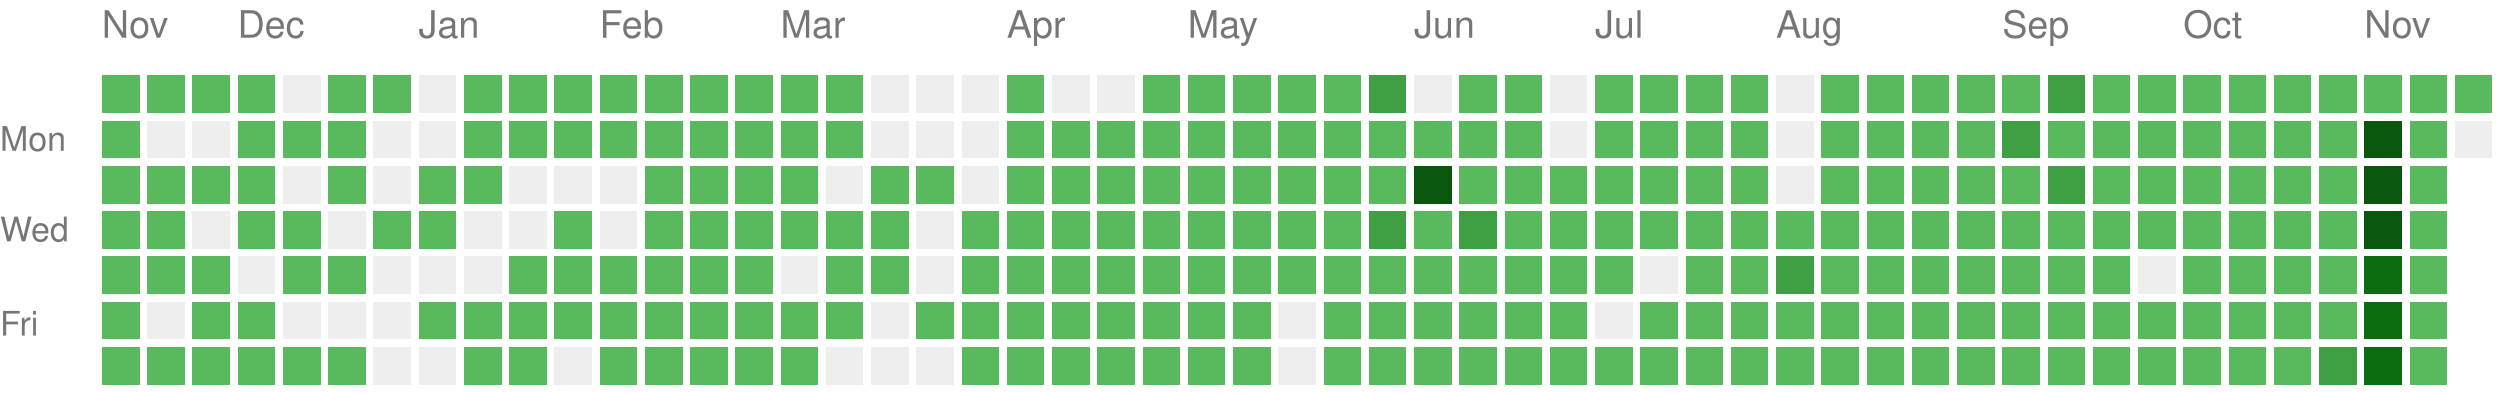
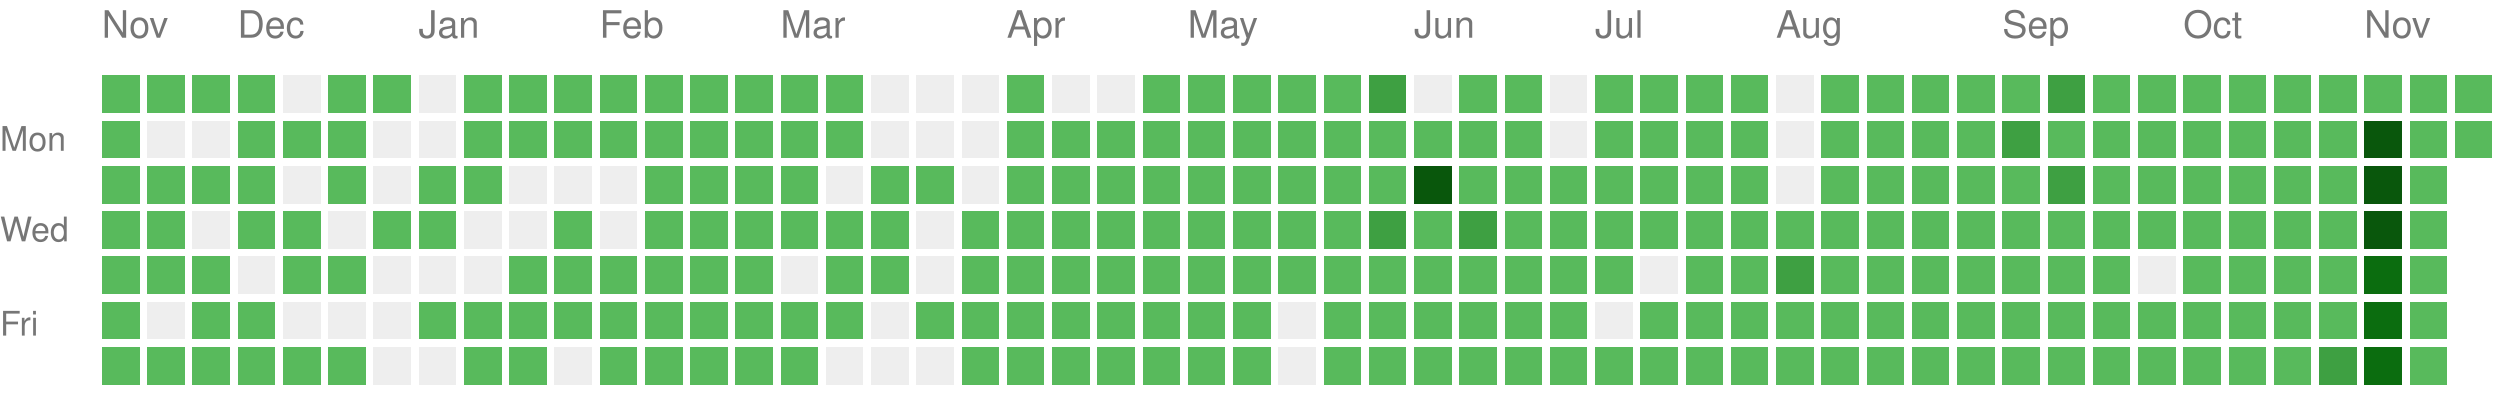
<svg xmlns="http://www.w3.org/2000/svg" version="1.1" width="663" height="104">
  <rect style="fill:#58ba5c;shape-rendering:crispedges;" data-score="1" data-date="2025-11-16" x="27" y="20" width="10" height="10" />
  <rect style="fill:#58ba5c;shape-rendering:crispedges;" data-score="1" data-date="2025-11-23" x="39" y="20" width="10" height="10" />
  <rect style="fill:#58ba5c;shape-rendering:crispedges;" data-score="1" data-date="2025-11-30" x="51" y="20" width="10" height="10" />
  <rect style="fill:#58ba5c;shape-rendering:crispedges;" data-score="1" data-date="2025-12-07" x="63" y="20" width="10" height="10" />
  <rect style="fill:#EEEEEE;shape-rendering:crispedges;" data-score="0" data-date="2025-12-14" x="75" y="20" width="10" height="10" />
  <rect style="fill:#58ba5c;shape-rendering:crispedges;" data-score="1" data-date="2025-12-21" x="87" y="20" width="10" height="10" />
  <rect style="fill:#58ba5c;shape-rendering:crispedges;" data-score="1" data-date="2025-12-28" x="99" y="20" width="10" height="10" />
  <rect style="fill:#EEEEEE;shape-rendering:crispedges;" data-score="0" data-date="2026-01-04" x="111" y="20" width="10" height="10" />
  <rect style="fill:#58ba5c;shape-rendering:crispedges;" data-score="1" data-date="2026-01-11" x="123" y="20" width="10" height="10" />
  <rect style="fill:#58ba5c;shape-rendering:crispedges;" data-score="1" data-date="2026-01-18" x="135" y="20" width="10" height="10" />
  <rect style="fill:#58ba5c;shape-rendering:crispedges;" data-score="1" data-date="2026-01-25" x="147" y="20" width="10" height="10" />
  <rect style="fill:#58ba5c;shape-rendering:crispedges;" data-score="1" data-date="2026-02-01" x="159" y="20" width="10" height="10" />
  <rect style="fill:#58ba5c;shape-rendering:crispedges;" data-score="1" data-date="2026-02-08" x="171" y="20" width="10" height="10" />
  <rect style="fill:#58ba5c;shape-rendering:crispedges;" data-score="1" data-date="2026-02-15" x="183" y="20" width="10" height="10" />
  <rect style="fill:#58ba5c;shape-rendering:crispedges;" data-score="1" data-date="2026-02-22" x="195" y="20" width="10" height="10" />
  <rect style="fill:#58ba5c;shape-rendering:crispedges;" data-score="1" data-date="2026-03-01" x="207" y="20" width="10" height="10" />
  <rect style="fill:#58ba5c;shape-rendering:crispedges;" data-score="1" data-date="2026-03-08" x="219" y="20" width="10" height="10" />
  <rect style="fill:#EEEEEE;shape-rendering:crispedges;" data-score="0" data-date="2026-03-15" x="231" y="20" width="10" height="10" />
  <rect style="fill:#EEEEEE;shape-rendering:crispedges;" data-score="0" data-date="2026-03-22" x="243" y="20" width="10" height="10" />
  <rect style="fill:#EEEEEE;shape-rendering:crispedges;" data-score="0" data-date="2026-03-29" x="255" y="20" width="10" height="10" />
  <rect style="fill:#58ba5c;shape-rendering:crispedges;" data-score="1" data-date="2026-04-05" x="267" y="20" width="10" height="10" />
  <rect style="fill:#EEEEEE;shape-rendering:crispedges;" data-score="0" data-date="2026-04-12" x="279" y="20" width="10" height="10" />
  <rect style="fill:#EEEEEE;shape-rendering:crispedges;" data-score="0" data-date="2026-04-19" x="291" y="20" width="10" height="10" />
  <rect style="fill:#58ba5c;shape-rendering:crispedges;" data-score="1" data-date="2026-04-26" x="303" y="20" width="10" height="10" />
  <rect style="fill:#58ba5c;shape-rendering:crispedges;" data-score="1" data-date="2026-05-03" x="315" y="20" width="10" height="10" />
  <rect style="fill:#58ba5c;shape-rendering:crispedges;" data-score="1" data-date="2026-05-10" x="327" y="20" width="10" height="10" />
  <rect style="fill:#58ba5c;shape-rendering:crispedges;" data-score="1" data-date="2026-05-17" x="339" y="20" width="10" height="10" />
  <rect style="fill:#58ba5c;shape-rendering:crispedges;" data-score="1" data-date="2026-05-24" x="351" y="20" width="10" height="10" />
  <rect style="fill:#3ea042;shape-rendering:crispedges;" data-score="2" data-date="2026-05-31" x="363" y="20" width="10" height="10" />
  <rect style="fill:#EEEEEE;shape-rendering:crispedges;" data-score="0" data-date="2026-06-07" x="375" y="20" width="10" height="10" />
  <rect style="fill:#58ba5c;shape-rendering:crispedges;" data-score="1" data-date="2026-06-14" x="387" y="20" width="10" height="10" />
  <rect style="fill:#58ba5c;shape-rendering:crispedges;" data-score="1" data-date="2026-06-21" x="399" y="20" width="10" height="10" />
  <rect style="fill:#EEEEEE;shape-rendering:crispedges;" data-score="0" data-date="2026-06-28" x="411" y="20" width="10" height="10" />
  <rect style="fill:#58ba5c;shape-rendering:crispedges;" data-score="1" data-date="2026-07-05" x="423" y="20" width="10" height="10" />
  <rect style="fill:#58ba5c;shape-rendering:crispedges;" data-score="1" data-date="2026-07-12" x="435" y="20" width="10" height="10" />
  <rect style="fill:#58ba5c;shape-rendering:crispedges;" data-score="1" data-date="2026-07-19" x="447" y="20" width="10" height="10" />
  <rect style="fill:#58ba5c;shape-rendering:crispedges;" data-score="1" data-date="2026-07-26" x="459" y="20" width="10" height="10" />
  <rect style="fill:#EEEEEE;shape-rendering:crispedges;" data-score="0" data-date="2026-08-02" x="471" y="20" width="10" height="10" />
  <rect style="fill:#58ba5c;shape-rendering:crispedges;" data-score="1" data-date="2026-08-09" x="483" y="20" width="10" height="10" />
  <rect style="fill:#58ba5c;shape-rendering:crispedges;" data-score="1" data-date="2026-08-16" x="495" y="20" width="10" height="10" />
  <rect style="fill:#58ba5c;shape-rendering:crispedges;" data-score="1" data-date="2026-08-23" x="507" y="20" width="10" height="10" />
  <rect style="fill:#58ba5c;shape-rendering:crispedges;" data-score="1" data-date="2026-08-30" x="519" y="20" width="10" height="10" />
  <rect style="fill:#58ba5c;shape-rendering:crispedges;" data-score="1" data-date="2026-09-06" x="531" y="20" width="10" height="10" />
  <rect style="fill:#3ea042;shape-rendering:crispedges;" data-score="2" data-date="2026-09-13" x="543" y="20" width="10" height="10" />
  <rect style="fill:#58ba5c;shape-rendering:crispedges;" data-score="1" data-date="2026-09-20" x="555" y="20" width="10" height="10" />
  <rect style="fill:#58ba5c;shape-rendering:crispedges;" data-score="1" data-date="2026-09-27" x="567" y="20" width="10" height="10" />
  <rect style="fill:#58ba5c;shape-rendering:crispedges;" data-score="1" data-date="2026-10-04" x="579" y="20" width="10" height="10" />
  <rect style="fill:#58ba5c;shape-rendering:crispedges;" data-score="1" data-date="2026-10-11" x="591" y="20" width="10" height="10" />
  <rect style="fill:#58ba5c;shape-rendering:crispedges;" data-score="1" data-date="2026-10-18" x="603" y="20" width="10" height="10" />
  <rect style="fill:#58ba5c;shape-rendering:crispedges;" data-score="1" data-date="2026-10-25" x="615" y="20" width="10" height="10" />
  <rect style="fill:#58ba5c;shape-rendering:crispedges;" data-score="1" data-date="2026-11-01" x="627" y="20" width="10" height="10" />
  <rect style="fill:#58ba5c;shape-rendering:crispedges;" data-score="1" data-date="2026-11-08" x="639" y="20" width="10" height="10" />
  <rect style="fill:#58ba5c;shape-rendering:crispedges;" data-score="1" data-date="2026-11-15" x="651" y="20" width="10" height="10" />
  <rect style="fill:#58ba5c;shape-rendering:crispedges;" data-score="1" data-date="2025-11-17" x="27" y="32" width="10" height="10" />
  <rect style="fill:#EEEEEE;shape-rendering:crispedges;" data-score="0" data-date="2025-11-24" x="39" y="32" width="10" height="10" />
  <rect style="fill:#EEEEEE;shape-rendering:crispedges;" data-score="0" data-date="2025-12-01" x="51" y="32" width="10" height="10" />
  <rect style="fill:#58ba5c;shape-rendering:crispedges;" data-score="1" data-date="2025-12-08" x="63" y="32" width="10" height="10" />
  <rect style="fill:#58ba5c;shape-rendering:crispedges;" data-score="1" data-date="2025-12-15" x="75" y="32" width="10" height="10" />
  <rect style="fill:#58ba5c;shape-rendering:crispedges;" data-score="1" data-date="2025-12-22" x="87" y="32" width="10" height="10" />
  <rect style="fill:#EEEEEE;shape-rendering:crispedges;" data-score="0" data-date="2025-12-29" x="99" y="32" width="10" height="10" />
  <rect style="fill:#EEEEEE;shape-rendering:crispedges;" data-score="0" data-date="2026-01-05" x="111" y="32" width="10" height="10" />
  <rect style="fill:#58ba5c;shape-rendering:crispedges;" data-score="1" data-date="2026-01-12" x="123" y="32" width="10" height="10" />
  <rect style="fill:#58ba5c;shape-rendering:crispedges;" data-score="1" data-date="2026-01-19" x="135" y="32" width="10" height="10" />
  <rect style="fill:#58ba5c;shape-rendering:crispedges;" data-score="1" data-date="2026-01-26" x="147" y="32" width="10" height="10" />
  <rect style="fill:#58ba5c;shape-rendering:crispedges;" data-score="1" data-date="2026-02-02" x="159" y="32" width="10" height="10" />
  <rect style="fill:#58ba5c;shape-rendering:crispedges;" data-score="1" data-date="2026-02-09" x="171" y="32" width="10" height="10" />
  <rect style="fill:#58ba5c;shape-rendering:crispedges;" data-score="1" data-date="2026-02-16" x="183" y="32" width="10" height="10" />
  <rect style="fill:#58ba5c;shape-rendering:crispedges;" data-score="1" data-date="2026-02-23" x="195" y="32" width="10" height="10" />
  <rect style="fill:#58ba5c;shape-rendering:crispedges;" data-score="1" data-date="2026-03-02" x="207" y="32" width="10" height="10" />
  <rect style="fill:#58ba5c;shape-rendering:crispedges;" data-score="1" data-date="2026-03-09" x="219" y="32" width="10" height="10" />
  <rect style="fill:#EEEEEE;shape-rendering:crispedges;" data-score="0" data-date="2026-03-16" x="231" y="32" width="10" height="10" />
  <rect style="fill:#EEEEEE;shape-rendering:crispedges;" data-score="0" data-date="2026-03-23" x="243" y="32" width="10" height="10" />
  <rect style="fill:#EEEEEE;shape-rendering:crispedges;" data-score="0" data-date="2026-03-30" x="255" y="32" width="10" height="10" />
  <rect style="fill:#58ba5c;shape-rendering:crispedges;" data-score="1" data-date="2026-04-06" x="267" y="32" width="10" height="10" />
  <rect style="fill:#58ba5c;shape-rendering:crispedges;" data-score="1" data-date="2026-04-13" x="279" y="32" width="10" height="10" />
  <rect style="fill:#58ba5c;shape-rendering:crispedges;" data-score="1" data-date="2026-04-20" x="291" y="32" width="10" height="10" />
  <rect style="fill:#58ba5c;shape-rendering:crispedges;" data-score="1" data-date="2026-04-27" x="303" y="32" width="10" height="10" />
  <rect style="fill:#58ba5c;shape-rendering:crispedges;" data-score="1" data-date="2026-05-04" x="315" y="32" width="10" height="10" />
  <rect style="fill:#58ba5c;shape-rendering:crispedges;" data-score="1" data-date="2026-05-11" x="327" y="32" width="10" height="10" />
  <rect style="fill:#58ba5c;shape-rendering:crispedges;" data-score="1" data-date="2026-05-18" x="339" y="32" width="10" height="10" />
  <rect style="fill:#58ba5c;shape-rendering:crispedges;" data-score="1" data-date="2026-05-25" x="351" y="32" width="10" height="10" />
  <rect style="fill:#58ba5c;shape-rendering:crispedges;" data-score="1" data-date="2026-06-01" x="363" y="32" width="10" height="10" />
  <rect style="fill:#58ba5c;shape-rendering:crispedges;" data-score="1" data-date="2026-06-08" x="375" y="32" width="10" height="10" />
  <rect style="fill:#58ba5c;shape-rendering:crispedges;" data-score="1" data-date="2026-06-15" x="387" y="32" width="10" height="10" />
  <rect style="fill:#58ba5c;shape-rendering:crispedges;" data-score="1" data-date="2026-06-22" x="399" y="32" width="10" height="10" />
  <rect style="fill:#EEEEEE;shape-rendering:crispedges;" data-score="0" data-date="2026-06-29" x="411" y="32" width="10" height="10" />
  <rect style="fill:#58ba5c;shape-rendering:crispedges;" data-score="1" data-date="2026-07-06" x="423" y="32" width="10" height="10" />
  <rect style="fill:#58ba5c;shape-rendering:crispedges;" data-score="1" data-date="2026-07-13" x="435" y="32" width="10" height="10" />
  <rect style="fill:#58ba5c;shape-rendering:crispedges;" data-score="1" data-date="2026-07-20" x="447" y="32" width="10" height="10" />
  <rect style="fill:#58ba5c;shape-rendering:crispedges;" data-score="1" data-date="2026-07-27" x="459" y="32" width="10" height="10" />
  <rect style="fill:#EEEEEE;shape-rendering:crispedges;" data-score="0" data-date="2026-08-03" x="471" y="32" width="10" height="10" />
  <rect style="fill:#58ba5c;shape-rendering:crispedges;" data-score="1" data-date="2026-08-10" x="483" y="32" width="10" height="10" />
  <rect style="fill:#58ba5c;shape-rendering:crispedges;" data-score="1" data-date="2026-08-17" x="495" y="32" width="10" height="10" />
  <rect style="fill:#58ba5c;shape-rendering:crispedges;" data-score="1" data-date="2026-08-24" x="507" y="32" width="10" height="10" />
  <rect style="fill:#58ba5c;shape-rendering:crispedges;" data-score="1" data-date="2026-08-31" x="519" y="32" width="10" height="10" />
  <rect style="fill:#3ea042;shape-rendering:crispedges;" data-score="2" data-date="2026-09-07" x="531" y="32" width="10" height="10" />
  <rect style="fill:#58ba5c;shape-rendering:crispedges;" data-score="1" data-date="2026-09-14" x="543" y="32" width="10" height="10" />
  <rect style="fill:#58ba5c;shape-rendering:crispedges;" data-score="1" data-date="2026-09-21" x="555" y="32" width="10" height="10" />
  <rect style="fill:#58ba5c;shape-rendering:crispedges;" data-score="1" data-date="2026-09-28" x="567" y="32" width="10" height="10" />
  <rect style="fill:#58ba5c;shape-rendering:crispedges;" data-score="1" data-date="2026-10-05" x="579" y="32" width="10" height="10" />
  <rect style="fill:#58ba5c;shape-rendering:crispedges;" data-score="1" data-date="2026-10-12" x="591" y="32" width="10" height="10" />
  <rect style="fill:#58ba5c;shape-rendering:crispedges;" data-score="1" data-date="2026-10-19" x="603" y="32" width="10" height="10" />
  <rect style="fill:#58ba5c;shape-rendering:crispedges;" data-score="1" data-date="2026-10-26" x="615" y="32" width="10" height="10" />
  <rect style="fill:#09570c;shape-rendering:crispedges;" data-score="4" data-date="2026-11-02" x="627" y="32" width="10" height="10" />
  <rect style="fill:#58ba5c;shape-rendering:crispedges;" data-score="1" data-date="2026-11-09" x="639" y="32" width="10" height="10" />
-   <rect style="fill:#EEEEEE;shape-rendering:crispedges;" data-score="0" data-date="2026-11-16" x="651" y="32" width="10" height="10" />
+   <rect style="fill:#58ba5c;shape-rendering:crispedges;" data-score="1" data-date="2026-11-16" x="651" y="32" width="10" height="10" />
  <rect style="fill:#58ba5c;shape-rendering:crispedges;" data-score="1" data-date="2025-11-18" x="27" y="44" width="10" height="10" />
  <rect style="fill:#58ba5c;shape-rendering:crispedges;" data-score="1" data-date="2025-11-25" x="39" y="44" width="10" height="10" />
  <rect style="fill:#58ba5c;shape-rendering:crispedges;" data-score="1" data-date="2025-12-02" x="51" y="44" width="10" height="10" />
  <rect style="fill:#58ba5c;shape-rendering:crispedges;" data-score="1" data-date="2025-12-09" x="63" y="44" width="10" height="10" />
  <rect style="fill:#EEEEEE;shape-rendering:crispedges;" data-score="0" data-date="2025-12-16" x="75" y="44" width="10" height="10" />
  <rect style="fill:#58ba5c;shape-rendering:crispedges;" data-score="1" data-date="2025-12-23" x="87" y="44" width="10" height="10" />
  <rect style="fill:#EEEEEE;shape-rendering:crispedges;" data-score="0" data-date="2025-12-30" x="99" y="44" width="10" height="10" />
  <rect style="fill:#58ba5c;shape-rendering:crispedges;" data-score="1" data-date="2026-01-06" x="111" y="44" width="10" height="10" />
  <rect style="fill:#58ba5c;shape-rendering:crispedges;" data-score="1" data-date="2026-01-13" x="123" y="44" width="10" height="10" />
  <rect style="fill:#EEEEEE;shape-rendering:crispedges;" data-score="0" data-date="2026-01-20" x="135" y="44" width="10" height="10" />
  <rect style="fill:#EEEEEE;shape-rendering:crispedges;" data-score="0" data-date="2026-01-27" x="147" y="44" width="10" height="10" />
  <rect style="fill:#EEEEEE;shape-rendering:crispedges;" data-score="0" data-date="2026-02-03" x="159" y="44" width="10" height="10" />
  <rect style="fill:#58ba5c;shape-rendering:crispedges;" data-score="1" data-date="2026-02-10" x="171" y="44" width="10" height="10" />
  <rect style="fill:#58ba5c;shape-rendering:crispedges;" data-score="1" data-date="2026-02-17" x="183" y="44" width="10" height="10" />
  <rect style="fill:#58ba5c;shape-rendering:crispedges;" data-score="1" data-date="2026-02-24" x="195" y="44" width="10" height="10" />
  <rect style="fill:#58ba5c;shape-rendering:crispedges;" data-score="1" data-date="2026-03-03" x="207" y="44" width="10" height="10" />
  <rect style="fill:#EEEEEE;shape-rendering:crispedges;" data-score="0" data-date="2026-03-10" x="219" y="44" width="10" height="10" />
  <rect style="fill:#58ba5c;shape-rendering:crispedges;" data-score="1" data-date="2026-03-17" x="231" y="44" width="10" height="10" />
  <rect style="fill:#58ba5c;shape-rendering:crispedges;" data-score="1" data-date="2026-03-24" x="243" y="44" width="10" height="10" />
  <rect style="fill:#EEEEEE;shape-rendering:crispedges;" data-score="0" data-date="2026-03-31" x="255" y="44" width="10" height="10" />
  <rect style="fill:#58ba5c;shape-rendering:crispedges;" data-score="1" data-date="2026-04-07" x="267" y="44" width="10" height="10" />
  <rect style="fill:#58ba5c;shape-rendering:crispedges;" data-score="1" data-date="2026-04-14" x="279" y="44" width="10" height="10" />
  <rect style="fill:#58ba5c;shape-rendering:crispedges;" data-score="1" data-date="2026-04-21" x="291" y="44" width="10" height="10" />
  <rect style="fill:#58ba5c;shape-rendering:crispedges;" data-score="1" data-date="2026-04-28" x="303" y="44" width="10" height="10" />
  <rect style="fill:#58ba5c;shape-rendering:crispedges;" data-score="1" data-date="2026-05-05" x="315" y="44" width="10" height="10" />
  <rect style="fill:#58ba5c;shape-rendering:crispedges;" data-score="1" data-date="2026-05-12" x="327" y="44" width="10" height="10" />
  <rect style="fill:#58ba5c;shape-rendering:crispedges;" data-score="1" data-date="2026-05-19" x="339" y="44" width="10" height="10" />
  <rect style="fill:#58ba5c;shape-rendering:crispedges;" data-score="1" data-date="2026-05-26" x="351" y="44" width="10" height="10" />
  <rect style="fill:#58ba5c;shape-rendering:crispedges;" data-score="1" data-date="2026-06-02" x="363" y="44" width="10" height="10" />
  <rect style="fill:#09570c;shape-rendering:crispedges;" data-score="4" data-date="2026-06-09" x="375" y="44" width="10" height="10" />
  <rect style="fill:#58ba5c;shape-rendering:crispedges;" data-score="1" data-date="2026-06-16" x="387" y="44" width="10" height="10" />
  <rect style="fill:#58ba5c;shape-rendering:crispedges;" data-score="1" data-date="2026-06-23" x="399" y="44" width="10" height="10" />
  <rect style="fill:#58ba5c;shape-rendering:crispedges;" data-score="1" data-date="2026-06-30" x="411" y="44" width="10" height="10" />
  <rect style="fill:#58ba5c;shape-rendering:crispedges;" data-score="1" data-date="2026-07-07" x="423" y="44" width="10" height="10" />
  <rect style="fill:#58ba5c;shape-rendering:crispedges;" data-score="1" data-date="2026-07-14" x="435" y="44" width="10" height="10" />
  <rect style="fill:#58ba5c;shape-rendering:crispedges;" data-score="1" data-date="2026-07-21" x="447" y="44" width="10" height="10" />
  <rect style="fill:#58ba5c;shape-rendering:crispedges;" data-score="1" data-date="2026-07-28" x="459" y="44" width="10" height="10" />
  <rect style="fill:#EEEEEE;shape-rendering:crispedges;" data-score="0" data-date="2026-08-04" x="471" y="44" width="10" height="10" />
  <rect style="fill:#58ba5c;shape-rendering:crispedges;" data-score="1" data-date="2026-08-11" x="483" y="44" width="10" height="10" />
  <rect style="fill:#58ba5c;shape-rendering:crispedges;" data-score="1" data-date="2026-08-18" x="495" y="44" width="10" height="10" />
  <rect style="fill:#58ba5c;shape-rendering:crispedges;" data-score="1" data-date="2026-08-25" x="507" y="44" width="10" height="10" />
  <rect style="fill:#58ba5c;shape-rendering:crispedges;" data-score="1" data-date="2026-09-01" x="519" y="44" width="10" height="10" />
  <rect style="fill:#58ba5c;shape-rendering:crispedges;" data-score="1" data-date="2026-09-08" x="531" y="44" width="10" height="10" />
  <rect style="fill:#3ea042;shape-rendering:crispedges;" data-score="2" data-date="2026-09-15" x="543" y="44" width="10" height="10" />
  <rect style="fill:#58ba5c;shape-rendering:crispedges;" data-score="1" data-date="2026-09-22" x="555" y="44" width="10" height="10" />
  <rect style="fill:#58ba5c;shape-rendering:crispedges;" data-score="1" data-date="2026-09-29" x="567" y="44" width="10" height="10" />
  <rect style="fill:#58ba5c;shape-rendering:crispedges;" data-score="1" data-date="2026-10-06" x="579" y="44" width="10" height="10" />
  <rect style="fill:#58ba5c;shape-rendering:crispedges;" data-score="1" data-date="2026-10-13" x="591" y="44" width="10" height="10" />
  <rect style="fill:#58ba5c;shape-rendering:crispedges;" data-score="1" data-date="2026-10-20" x="603" y="44" width="10" height="10" />
  <rect style="fill:#58ba5c;shape-rendering:crispedges;" data-score="1" data-date="2026-10-27" x="615" y="44" width="10" height="10" />
  <rect style="fill:#09570c;shape-rendering:crispedges;" data-score="4" data-date="2026-11-03" x="627" y="44" width="10" height="10" />
  <rect style="fill:#58ba5c;shape-rendering:crispedges;" data-score="1" data-date="2026-11-10" x="639" y="44" width="10" height="10" />
  <rect style="fill:#58ba5c;shape-rendering:crispedges;" data-score="1" data-date="2025-11-19" x="27" y="56" width="10" height="10" />
  <rect style="fill:#58ba5c;shape-rendering:crispedges;" data-score="1" data-date="2025-11-26" x="39" y="56" width="10" height="10" />
  <rect style="fill:#EEEEEE;shape-rendering:crispedges;" data-score="0" data-date="2025-12-03" x="51" y="56" width="10" height="10" />
  <rect style="fill:#58ba5c;shape-rendering:crispedges;" data-score="1" data-date="2025-12-10" x="63" y="56" width="10" height="10" />
  <rect style="fill:#58ba5c;shape-rendering:crispedges;" data-score="1" data-date="2025-12-17" x="75" y="56" width="10" height="10" />
  <rect style="fill:#EEEEEE;shape-rendering:crispedges;" data-score="0" data-date="2025-12-24" x="87" y="56" width="10" height="10" />
  <rect style="fill:#58ba5c;shape-rendering:crispedges;" data-score="1" data-date="2025-12-31" x="99" y="56" width="10" height="10" />
  <rect style="fill:#58ba5c;shape-rendering:crispedges;" data-score="1" data-date="2026-01-07" x="111" y="56" width="10" height="10" />
  <rect style="fill:#EEEEEE;shape-rendering:crispedges;" data-score="0" data-date="2026-01-14" x="123" y="56" width="10" height="10" />
  <rect style="fill:#EEEEEE;shape-rendering:crispedges;" data-score="0" data-date="2026-01-21" x="135" y="56" width="10" height="10" />
  <rect style="fill:#58ba5c;shape-rendering:crispedges;" data-score="1" data-date="2026-01-28" x="147" y="56" width="10" height="10" />
  <rect style="fill:#EEEEEE;shape-rendering:crispedges;" data-score="0" data-date="2026-02-04" x="159" y="56" width="10" height="10" />
  <rect style="fill:#58ba5c;shape-rendering:crispedges;" data-score="1" data-date="2026-02-11" x="171" y="56" width="10" height="10" />
  <rect style="fill:#58ba5c;shape-rendering:crispedges;" data-score="1" data-date="2026-02-18" x="183" y="56" width="10" height="10" />
  <rect style="fill:#58ba5c;shape-rendering:crispedges;" data-score="1" data-date="2026-02-25" x="195" y="56" width="10" height="10" />
  <rect style="fill:#58ba5c;shape-rendering:crispedges;" data-score="1" data-date="2026-03-04" x="207" y="56" width="10" height="10" />
  <rect style="fill:#58ba5c;shape-rendering:crispedges;" data-score="1" data-date="2026-03-11" x="219" y="56" width="10" height="10" />
  <rect style="fill:#58ba5c;shape-rendering:crispedges;" data-score="1" data-date="2026-03-18" x="231" y="56" width="10" height="10" />
  <rect style="fill:#EEEEEE;shape-rendering:crispedges;" data-score="0" data-date="2026-03-25" x="243" y="56" width="10" height="10" />
  <rect style="fill:#58ba5c;shape-rendering:crispedges;" data-score="1" data-date="2026-04-01" x="255" y="56" width="10" height="10" />
  <rect style="fill:#58ba5c;shape-rendering:crispedges;" data-score="1" data-date="2026-04-08" x="267" y="56" width="10" height="10" />
  <rect style="fill:#58ba5c;shape-rendering:crispedges;" data-score="1" data-date="2026-04-15" x="279" y="56" width="10" height="10" />
  <rect style="fill:#58ba5c;shape-rendering:crispedges;" data-score="1" data-date="2026-04-22" x="291" y="56" width="10" height="10" />
  <rect style="fill:#58ba5c;shape-rendering:crispedges;" data-score="1" data-date="2026-04-29" x="303" y="56" width="10" height="10" />
  <rect style="fill:#58ba5c;shape-rendering:crispedges;" data-score="1" data-date="2026-05-06" x="315" y="56" width="10" height="10" />
  <rect style="fill:#58ba5c;shape-rendering:crispedges;" data-score="1" data-date="2026-05-13" x="327" y="56" width="10" height="10" />
  <rect style="fill:#58ba5c;shape-rendering:crispedges;" data-score="1" data-date="2026-05-20" x="339" y="56" width="10" height="10" />
  <rect style="fill:#58ba5c;shape-rendering:crispedges;" data-score="1" data-date="2026-05-27" x="351" y="56" width="10" height="10" />
  <rect style="fill:#3ea042;shape-rendering:crispedges;" data-score="2" data-date="2026-06-03" x="363" y="56" width="10" height="10" />
  <rect style="fill:#58ba5c;shape-rendering:crispedges;" data-score="1" data-date="2026-06-10" x="375" y="56" width="10" height="10" />
  <rect style="fill:#3ea042;shape-rendering:crispedges;" data-score="2" data-date="2026-06-17" x="387" y="56" width="10" height="10" />
  <rect style="fill:#58ba5c;shape-rendering:crispedges;" data-score="1" data-date="2026-06-24" x="399" y="56" width="10" height="10" />
  <rect style="fill:#58ba5c;shape-rendering:crispedges;" data-score="1" data-date="2026-07-01" x="411" y="56" width="10" height="10" />
  <rect style="fill:#58ba5c;shape-rendering:crispedges;" data-score="1" data-date="2026-07-08" x="423" y="56" width="10" height="10" />
  <rect style="fill:#58ba5c;shape-rendering:crispedges;" data-score="1" data-date="2026-07-15" x="435" y="56" width="10" height="10" />
  <rect style="fill:#58ba5c;shape-rendering:crispedges;" data-score="1" data-date="2026-07-22" x="447" y="56" width="10" height="10" />
  <rect style="fill:#58ba5c;shape-rendering:crispedges;" data-score="1" data-date="2026-07-29" x="459" y="56" width="10" height="10" />
  <rect style="fill:#58ba5c;shape-rendering:crispedges;" data-score="1" data-date="2026-08-05" x="471" y="56" width="10" height="10" />
  <rect style="fill:#58ba5c;shape-rendering:crispedges;" data-score="1" data-date="2026-08-12" x="483" y="56" width="10" height="10" />
  <rect style="fill:#58ba5c;shape-rendering:crispedges;" data-score="1" data-date="2026-08-19" x="495" y="56" width="10" height="10" />
  <rect style="fill:#58ba5c;shape-rendering:crispedges;" data-score="1" data-date="2026-08-26" x="507" y="56" width="10" height="10" />
  <rect style="fill:#58ba5c;shape-rendering:crispedges;" data-score="1" data-date="2026-09-02" x="519" y="56" width="10" height="10" />
  <rect style="fill:#58ba5c;shape-rendering:crispedges;" data-score="1" data-date="2026-09-09" x="531" y="56" width="10" height="10" />
  <rect style="fill:#58ba5c;shape-rendering:crispedges;" data-score="1" data-date="2026-09-16" x="543" y="56" width="10" height="10" />
  <rect style="fill:#58ba5c;shape-rendering:crispedges;" data-score="1" data-date="2026-09-23" x="555" y="56" width="10" height="10" />
  <rect style="fill:#58ba5c;shape-rendering:crispedges;" data-score="1" data-date="2026-09-30" x="567" y="56" width="10" height="10" />
  <rect style="fill:#58ba5c;shape-rendering:crispedges;" data-score="1" data-date="2026-10-07" x="579" y="56" width="10" height="10" />
  <rect style="fill:#58ba5c;shape-rendering:crispedges;" data-score="1" data-date="2026-10-14" x="591" y="56" width="10" height="10" />
  <rect style="fill:#58ba5c;shape-rendering:crispedges;" data-score="1" data-date="2026-10-21" x="603" y="56" width="10" height="10" />
  <rect style="fill:#58ba5c;shape-rendering:crispedges;" data-score="1" data-date="2026-10-28" x="615" y="56" width="10" height="10" />
  <rect style="fill:#09570c;shape-rendering:crispedges;" data-score="4" data-date="2026-11-04" x="627" y="56" width="10" height="10" />
  <rect style="fill:#58ba5c;shape-rendering:crispedges;" data-score="1" data-date="2026-11-11" x="639" y="56" width="10" height="10" />
  <rect style="fill:#58ba5c;shape-rendering:crispedges;" data-score="1" data-date="2025-11-20" x="27" y="68" width="10" height="10" />
  <rect style="fill:#58ba5c;shape-rendering:crispedges;" data-score="1" data-date="2025-11-27" x="39" y="68" width="10" height="10" />
  <rect style="fill:#58ba5c;shape-rendering:crispedges;" data-score="1" data-date="2025-12-04" x="51" y="68" width="10" height="10" />
  <rect style="fill:#EEEEEE;shape-rendering:crispedges;" data-score="0" data-date="2025-12-11" x="63" y="68" width="10" height="10" />
  <rect style="fill:#58ba5c;shape-rendering:crispedges;" data-score="1" data-date="2025-12-18" x="75" y="68" width="10" height="10" />
  <rect style="fill:#58ba5c;shape-rendering:crispedges;" data-score="1" data-date="2025-12-25" x="87" y="68" width="10" height="10" />
  <rect style="fill:#EEEEEE;shape-rendering:crispedges;" data-score="0" data-date="2026-01-01" x="99" y="68" width="10" height="10" />
  <rect style="fill:#EEEEEE;shape-rendering:crispedges;" data-score="0" data-date="2026-01-08" x="111" y="68" width="10" height="10" />
  <rect style="fill:#EEEEEE;shape-rendering:crispedges;" data-score="0" data-date="2026-01-15" x="123" y="68" width="10" height="10" />
  <rect style="fill:#58ba5c;shape-rendering:crispedges;" data-score="1" data-date="2026-01-22" x="135" y="68" width="10" height="10" />
  <rect style="fill:#58ba5c;shape-rendering:crispedges;" data-score="1" data-date="2026-01-29" x="147" y="68" width="10" height="10" />
  <rect style="fill:#58ba5c;shape-rendering:crispedges;" data-score="1" data-date="2026-02-05" x="159" y="68" width="10" height="10" />
  <rect style="fill:#58ba5c;shape-rendering:crispedges;" data-score="1" data-date="2026-02-12" x="171" y="68" width="10" height="10" />
  <rect style="fill:#58ba5c;shape-rendering:crispedges;" data-score="1" data-date="2026-02-19" x="183" y="68" width="10" height="10" />
  <rect style="fill:#58ba5c;shape-rendering:crispedges;" data-score="1" data-date="2026-02-26" x="195" y="68" width="10" height="10" />
  <rect style="fill:#EEEEEE;shape-rendering:crispedges;" data-score="0" data-date="2026-03-05" x="207" y="68" width="10" height="10" />
  <rect style="fill:#58ba5c;shape-rendering:crispedges;" data-score="1" data-date="2026-03-12" x="219" y="68" width="10" height="10" />
  <rect style="fill:#58ba5c;shape-rendering:crispedges;" data-score="1" data-date="2026-03-19" x="231" y="68" width="10" height="10" />
  <rect style="fill:#EEEEEE;shape-rendering:crispedges;" data-score="0" data-date="2026-03-26" x="243" y="68" width="10" height="10" />
  <rect style="fill:#58ba5c;shape-rendering:crispedges;" data-score="1" data-date="2026-04-02" x="255" y="68" width="10" height="10" />
  <rect style="fill:#58ba5c;shape-rendering:crispedges;" data-score="1" data-date="2026-04-09" x="267" y="68" width="10" height="10" />
  <rect style="fill:#58ba5c;shape-rendering:crispedges;" data-score="1" data-date="2026-04-16" x="279" y="68" width="10" height="10" />
  <rect style="fill:#58ba5c;shape-rendering:crispedges;" data-score="1" data-date="2026-04-23" x="291" y="68" width="10" height="10" />
  <rect style="fill:#58ba5c;shape-rendering:crispedges;" data-score="1" data-date="2026-04-30" x="303" y="68" width="10" height="10" />
  <rect style="fill:#58ba5c;shape-rendering:crispedges;" data-score="1" data-date="2026-05-07" x="315" y="68" width="10" height="10" />
  <rect style="fill:#58ba5c;shape-rendering:crispedges;" data-score="1" data-date="2026-05-14" x="327" y="68" width="10" height="10" />
  <rect style="fill:#58ba5c;shape-rendering:crispedges;" data-score="1" data-date="2026-05-21" x="339" y="68" width="10" height="10" />
  <rect style="fill:#58ba5c;shape-rendering:crispedges;" data-score="1" data-date="2026-05-28" x="351" y="68" width="10" height="10" />
  <rect style="fill:#58ba5c;shape-rendering:crispedges;" data-score="1" data-date="2026-06-04" x="363" y="68" width="10" height="10" />
  <rect style="fill:#58ba5c;shape-rendering:crispedges;" data-score="1" data-date="2026-06-11" x="375" y="68" width="10" height="10" />
  <rect style="fill:#58ba5c;shape-rendering:crispedges;" data-score="1" data-date="2026-06-18" x="387" y="68" width="10" height="10" />
  <rect style="fill:#58ba5c;shape-rendering:crispedges;" data-score="1" data-date="2026-06-25" x="399" y="68" width="10" height="10" />
  <rect style="fill:#58ba5c;shape-rendering:crispedges;" data-score="1" data-date="2026-07-02" x="411" y="68" width="10" height="10" />
  <rect style="fill:#58ba5c;shape-rendering:crispedges;" data-score="1" data-date="2026-07-09" x="423" y="68" width="10" height="10" />
  <rect style="fill:#EEEEEE;shape-rendering:crispedges;" data-score="0" data-date="2026-07-16" x="435" y="68" width="10" height="10" />
  <rect style="fill:#58ba5c;shape-rendering:crispedges;" data-score="1" data-date="2026-07-23" x="447" y="68" width="10" height="10" />
  <rect style="fill:#58ba5c;shape-rendering:crispedges;" data-score="1" data-date="2026-07-30" x="459" y="68" width="10" height="10" />
  <rect style="fill:#3ea042;shape-rendering:crispedges;" data-score="2" data-date="2026-08-06" x="471" y="68" width="10" height="10" />
  <rect style="fill:#58ba5c;shape-rendering:crispedges;" data-score="1" data-date="2026-08-13" x="483" y="68" width="10" height="10" />
  <rect style="fill:#58ba5c;shape-rendering:crispedges;" data-score="1" data-date="2026-08-20" x="495" y="68" width="10" height="10" />
  <rect style="fill:#58ba5c;shape-rendering:crispedges;" data-score="1" data-date="2026-08-27" x="507" y="68" width="10" height="10" />
  <rect style="fill:#58ba5c;shape-rendering:crispedges;" data-score="1" data-date="2026-09-03" x="519" y="68" width="10" height="10" />
  <rect style="fill:#58ba5c;shape-rendering:crispedges;" data-score="1" data-date="2026-09-10" x="531" y="68" width="10" height="10" />
  <rect style="fill:#58ba5c;shape-rendering:crispedges;" data-score="1" data-date="2026-09-17" x="543" y="68" width="10" height="10" />
  <rect style="fill:#58ba5c;shape-rendering:crispedges;" data-score="1" data-date="2026-09-24" x="555" y="68" width="10" height="10" />
  <rect style="fill:#EEEEEE;shape-rendering:crispedges;" data-score="0" data-date="2026-10-01" x="567" y="68" width="10" height="10" />
  <rect style="fill:#58ba5c;shape-rendering:crispedges;" data-score="1" data-date="2026-10-08" x="579" y="68" width="10" height="10" />
  <rect style="fill:#58ba5c;shape-rendering:crispedges;" data-score="1" data-date="2026-10-15" x="591" y="68" width="10" height="10" />
  <rect style="fill:#58ba5c;shape-rendering:crispedges;" data-score="1" data-date="2026-10-22" x="603" y="68" width="10" height="10" />
  <rect style="fill:#58ba5c;shape-rendering:crispedges;" data-score="1" data-date="2026-10-29" x="615" y="68" width="10" height="10" />
  <rect style="fill:#0b6d0f;shape-rendering:crispedges;" data-score="3" data-date="2026-11-05" x="627" y="68" width="10" height="10" />
  <rect style="fill:#58ba5c;shape-rendering:crispedges;" data-score="1" data-date="2026-11-12" x="639" y="68" width="10" height="10" />
  <rect style="fill:#58ba5c;shape-rendering:crispedges;" data-score="1" data-date="2025-11-21" x="27" y="80" width="10" height="10" />
  <rect style="fill:#EEEEEE;shape-rendering:crispedges;" data-score="0" data-date="2025-11-28" x="39" y="80" width="10" height="10" />
  <rect style="fill:#58ba5c;shape-rendering:crispedges;" data-score="1" data-date="2025-12-05" x="51" y="80" width="10" height="10" />
  <rect style="fill:#58ba5c;shape-rendering:crispedges;" data-score="1" data-date="2025-12-12" x="63" y="80" width="10" height="10" />
  <rect style="fill:#EEEEEE;shape-rendering:crispedges;" data-score="0" data-date="2025-12-19" x="75" y="80" width="10" height="10" />
  <rect style="fill:#EEEEEE;shape-rendering:crispedges;" data-score="0" data-date="2025-12-26" x="87" y="80" width="10" height="10" />
  <rect style="fill:#EEEEEE;shape-rendering:crispedges;" data-score="0" data-date="2026-01-02" x="99" y="80" width="10" height="10" />
  <rect style="fill:#58ba5c;shape-rendering:crispedges;" data-score="1" data-date="2026-01-09" x="111" y="80" width="10" height="10" />
  <rect style="fill:#58ba5c;shape-rendering:crispedges;" data-score="1" data-date="2026-01-16" x="123" y="80" width="10" height="10" />
  <rect style="fill:#58ba5c;shape-rendering:crispedges;" data-score="1" data-date="2026-01-23" x="135" y="80" width="10" height="10" />
  <rect style="fill:#58ba5c;shape-rendering:crispedges;" data-score="1" data-date="2026-01-30" x="147" y="80" width="10" height="10" />
  <rect style="fill:#58ba5c;shape-rendering:crispedges;" data-score="1" data-date="2026-02-06" x="159" y="80" width="10" height="10" />
  <rect style="fill:#58ba5c;shape-rendering:crispedges;" data-score="1" data-date="2026-02-13" x="171" y="80" width="10" height="10" />
  <rect style="fill:#58ba5c;shape-rendering:crispedges;" data-score="1" data-date="2026-02-20" x="183" y="80" width="10" height="10" />
  <rect style="fill:#58ba5c;shape-rendering:crispedges;" data-score="1" data-date="2026-02-27" x="195" y="80" width="10" height="10" />
  <rect style="fill:#58ba5c;shape-rendering:crispedges;" data-score="1" data-date="2026-03-06" x="207" y="80" width="10" height="10" />
  <rect style="fill:#58ba5c;shape-rendering:crispedges;" data-score="1" data-date="2026-03-13" x="219" y="80" width="10" height="10" />
  <rect style="fill:#EEEEEE;shape-rendering:crispedges;" data-score="0" data-date="2026-03-20" x="231" y="80" width="10" height="10" />
  <rect style="fill:#58ba5c;shape-rendering:crispedges;" data-score="1" data-date="2026-03-27" x="243" y="80" width="10" height="10" />
  <rect style="fill:#58ba5c;shape-rendering:crispedges;" data-score="1" data-date="2026-04-03" x="255" y="80" width="10" height="10" />
  <rect style="fill:#58ba5c;shape-rendering:crispedges;" data-score="1" data-date="2026-04-10" x="267" y="80" width="10" height="10" />
  <rect style="fill:#58ba5c;shape-rendering:crispedges;" data-score="1" data-date="2026-04-17" x="279" y="80" width="10" height="10" />
  <rect style="fill:#58ba5c;shape-rendering:crispedges;" data-score="1" data-date="2026-04-24" x="291" y="80" width="10" height="10" />
  <rect style="fill:#58ba5c;shape-rendering:crispedges;" data-score="1" data-date="2026-05-01" x="303" y="80" width="10" height="10" />
  <rect style="fill:#58ba5c;shape-rendering:crispedges;" data-score="1" data-date="2026-05-08" x="315" y="80" width="10" height="10" />
  <rect style="fill:#58ba5c;shape-rendering:crispedges;" data-score="1" data-date="2026-05-15" x="327" y="80" width="10" height="10" />
  <rect style="fill:#EEEEEE;shape-rendering:crispedges;" data-score="0" data-date="2026-05-22" x="339" y="80" width="10" height="10" />
  <rect style="fill:#58ba5c;shape-rendering:crispedges;" data-score="1" data-date="2026-05-29" x="351" y="80" width="10" height="10" />
  <rect style="fill:#58ba5c;shape-rendering:crispedges;" data-score="1" data-date="2026-06-05" x="363" y="80" width="10" height="10" />
  <rect style="fill:#58ba5c;shape-rendering:crispedges;" data-score="1" data-date="2026-06-12" x="375" y="80" width="10" height="10" />
  <rect style="fill:#58ba5c;shape-rendering:crispedges;" data-score="1" data-date="2026-06-19" x="387" y="80" width="10" height="10" />
  <rect style="fill:#58ba5c;shape-rendering:crispedges;" data-score="1" data-date="2026-06-26" x="399" y="80" width="10" height="10" />
  <rect style="fill:#58ba5c;shape-rendering:crispedges;" data-score="1" data-date="2026-07-03" x="411" y="80" width="10" height="10" />
  <rect style="fill:#EEEEEE;shape-rendering:crispedges;" data-score="0" data-date="2026-07-10" x="423" y="80" width="10" height="10" />
  <rect style="fill:#58ba5c;shape-rendering:crispedges;" data-score="1" data-date="2026-07-17" x="435" y="80" width="10" height="10" />
  <rect style="fill:#58ba5c;shape-rendering:crispedges;" data-score="1" data-date="2026-07-24" x="447" y="80" width="10" height="10" />
  <rect style="fill:#58ba5c;shape-rendering:crispedges;" data-score="1" data-date="2026-07-31" x="459" y="80" width="10" height="10" />
  <rect style="fill:#58ba5c;shape-rendering:crispedges;" data-score="1" data-date="2026-08-07" x="471" y="80" width="10" height="10" />
  <rect style="fill:#58ba5c;shape-rendering:crispedges;" data-score="1" data-date="2026-08-14" x="483" y="80" width="10" height="10" />
  <rect style="fill:#58ba5c;shape-rendering:crispedges;" data-score="1" data-date="2026-08-21" x="495" y="80" width="10" height="10" />
  <rect style="fill:#58ba5c;shape-rendering:crispedges;" data-score="1" data-date="2026-08-28" x="507" y="80" width="10" height="10" />
  <rect style="fill:#58ba5c;shape-rendering:crispedges;" data-score="1" data-date="2026-09-04" x="519" y="80" width="10" height="10" />
  <rect style="fill:#58ba5c;shape-rendering:crispedges;" data-score="1" data-date="2026-09-11" x="531" y="80" width="10" height="10" />
  <rect style="fill:#58ba5c;shape-rendering:crispedges;" data-score="1" data-date="2026-09-18" x="543" y="80" width="10" height="10" />
  <rect style="fill:#58ba5c;shape-rendering:crispedges;" data-score="1" data-date="2026-09-25" x="555" y="80" width="10" height="10" />
  <rect style="fill:#58ba5c;shape-rendering:crispedges;" data-score="1" data-date="2026-10-02" x="567" y="80" width="10" height="10" />
  <rect style="fill:#58ba5c;shape-rendering:crispedges;" data-score="1" data-date="2026-10-09" x="579" y="80" width="10" height="10" />
  <rect style="fill:#58ba5c;shape-rendering:crispedges;" data-score="1" data-date="2026-10-16" x="591" y="80" width="10" height="10" />
  <rect style="fill:#58ba5c;shape-rendering:crispedges;" data-score="1" data-date="2026-10-23" x="603" y="80" width="10" height="10" />
  <rect style="fill:#58ba5c;shape-rendering:crispedges;" data-score="1" data-date="2026-10-30" x="615" y="80" width="10" height="10" />
  <rect style="fill:#0b6d0f;shape-rendering:crispedges;" data-score="3" data-date="2026-11-06" x="627" y="80" width="10" height="10" />
  <rect style="fill:#58ba5c;shape-rendering:crispedges;" data-score="1" data-date="2026-11-13" x="639" y="80" width="10" height="10" />
  <rect style="fill:#58ba5c;shape-rendering:crispedges;" data-score="1" data-date="2025-11-22" x="27" y="92" width="10" height="10" />
  <rect style="fill:#58ba5c;shape-rendering:crispedges;" data-score="1" data-date="2025-11-29" x="39" y="92" width="10" height="10" />
  <rect style="fill:#58ba5c;shape-rendering:crispedges;" data-score="1" data-date="2025-12-06" x="51" y="92" width="10" height="10" />
  <rect style="fill:#58ba5c;shape-rendering:crispedges;" data-score="1" data-date="2025-12-13" x="63" y="92" width="10" height="10" />
  <rect style="fill:#58ba5c;shape-rendering:crispedges;" data-score="1" data-date="2025-12-20" x="75" y="92" width="10" height="10" />
  <rect style="fill:#58ba5c;shape-rendering:crispedges;" data-score="1" data-date="2025-12-27" x="87" y="92" width="10" height="10" />
  <rect style="fill:#EEEEEE;shape-rendering:crispedges;" data-score="0" data-date="2026-01-03" x="99" y="92" width="10" height="10" />
  <rect style="fill:#EEEEEE;shape-rendering:crispedges;" data-score="0" data-date="2026-01-10" x="111" y="92" width="10" height="10" />
  <rect style="fill:#58ba5c;shape-rendering:crispedges;" data-score="1" data-date="2026-01-17" x="123" y="92" width="10" height="10" />
  <rect style="fill:#58ba5c;shape-rendering:crispedges;" data-score="1" data-date="2026-01-24" x="135" y="92" width="10" height="10" />
  <rect style="fill:#EEEEEE;shape-rendering:crispedges;" data-score="0" data-date="2026-01-31" x="147" y="92" width="10" height="10" />
  <rect style="fill:#58ba5c;shape-rendering:crispedges;" data-score="1" data-date="2026-02-07" x="159" y="92" width="10" height="10" />
  <rect style="fill:#58ba5c;shape-rendering:crispedges;" data-score="1" data-date="2026-02-14" x="171" y="92" width="10" height="10" />
  <rect style="fill:#58ba5c;shape-rendering:crispedges;" data-score="1" data-date="2026-02-21" x="183" y="92" width="10" height="10" />
  <rect style="fill:#58ba5c;shape-rendering:crispedges;" data-score="1" data-date="2026-02-28" x="195" y="92" width="10" height="10" />
  <rect style="fill:#58ba5c;shape-rendering:crispedges;" data-score="1" data-date="2026-03-07" x="207" y="92" width="10" height="10" />
  <rect style="fill:#EEEEEE;shape-rendering:crispedges;" data-score="0" data-date="2026-03-14" x="219" y="92" width="10" height="10" />
  <rect style="fill:#EEEEEE;shape-rendering:crispedges;" data-score="0" data-date="2026-03-21" x="231" y="92" width="10" height="10" />
  <rect style="fill:#EEEEEE;shape-rendering:crispedges;" data-score="0" data-date="2026-03-28" x="243" y="92" width="10" height="10" />
  <rect style="fill:#58ba5c;shape-rendering:crispedges;" data-score="1" data-date="2026-04-04" x="255" y="92" width="10" height="10" />
  <rect style="fill:#58ba5c;shape-rendering:crispedges;" data-score="1" data-date="2026-04-11" x="267" y="92" width="10" height="10" />
  <rect style="fill:#58ba5c;shape-rendering:crispedges;" data-score="1" data-date="2026-04-18" x="279" y="92" width="10" height="10" />
  <rect style="fill:#58ba5c;shape-rendering:crispedges;" data-score="1" data-date="2026-04-25" x="291" y="92" width="10" height="10" />
  <rect style="fill:#58ba5c;shape-rendering:crispedges;" data-score="1" data-date="2026-05-02" x="303" y="92" width="10" height="10" />
  <rect style="fill:#58ba5c;shape-rendering:crispedges;" data-score="1" data-date="2026-05-09" x="315" y="92" width="10" height="10" />
  <rect style="fill:#58ba5c;shape-rendering:crispedges;" data-score="1" data-date="2026-05-16" x="327" y="92" width="10" height="10" />
  <rect style="fill:#EEEEEE;shape-rendering:crispedges;" data-score="0" data-date="2026-05-23" x="339" y="92" width="10" height="10" />
  <rect style="fill:#58ba5c;shape-rendering:crispedges;" data-score="1" data-date="2026-05-30" x="351" y="92" width="10" height="10" />
  <rect style="fill:#58ba5c;shape-rendering:crispedges;" data-score="1" data-date="2026-06-06" x="363" y="92" width="10" height="10" />
  <rect style="fill:#58ba5c;shape-rendering:crispedges;" data-score="1" data-date="2026-06-13" x="375" y="92" width="10" height="10" />
  <rect style="fill:#58ba5c;shape-rendering:crispedges;" data-score="1" data-date="2026-06-20" x="387" y="92" width="10" height="10" />
  <rect style="fill:#58ba5c;shape-rendering:crispedges;" data-score="1" data-date="2026-06-27" x="399" y="92" width="10" height="10" />
  <rect style="fill:#58ba5c;shape-rendering:crispedges;" data-score="1" data-date="2026-07-04" x="411" y="92" width="10" height="10" />
  <rect style="fill:#58ba5c;shape-rendering:crispedges;" data-score="1" data-date="2026-07-11" x="423" y="92" width="10" height="10" />
  <rect style="fill:#58ba5c;shape-rendering:crispedges;" data-score="1" data-date="2026-07-18" x="435" y="92" width="10" height="10" />
  <rect style="fill:#58ba5c;shape-rendering:crispedges;" data-score="1" data-date="2026-07-25" x="447" y="92" width="10" height="10" />
  <rect style="fill:#58ba5c;shape-rendering:crispedges;" data-score="1" data-date="2026-08-01" x="459" y="92" width="10" height="10" />
  <rect style="fill:#58ba5c;shape-rendering:crispedges;" data-score="1" data-date="2026-08-08" x="471" y="92" width="10" height="10" />
  <rect style="fill:#58ba5c;shape-rendering:crispedges;" data-score="1" data-date="2026-08-15" x="483" y="92" width="10" height="10" />
  <rect style="fill:#58ba5c;shape-rendering:crispedges;" data-score="1" data-date="2026-08-22" x="495" y="92" width="10" height="10" />
  <rect style="fill:#58ba5c;shape-rendering:crispedges;" data-score="1" data-date="2026-08-29" x="507" y="92" width="10" height="10" />
  <rect style="fill:#58ba5c;shape-rendering:crispedges;" data-score="1" data-date="2026-09-05" x="519" y="92" width="10" height="10" />
  <rect style="fill:#58ba5c;shape-rendering:crispedges;" data-score="1" data-date="2026-09-12" x="531" y="92" width="10" height="10" />
  <rect style="fill:#58ba5c;shape-rendering:crispedges;" data-score="1" data-date="2026-09-19" x="543" y="92" width="10" height="10" />
  <rect style="fill:#58ba5c;shape-rendering:crispedges;" data-score="1" data-date="2026-09-26" x="555" y="92" width="10" height="10" />
  <rect style="fill:#58ba5c;shape-rendering:crispedges;" data-score="1" data-date="2026-10-03" x="567" y="92" width="10" height="10" />
  <rect style="fill:#58ba5c;shape-rendering:crispedges;" data-score="1" data-date="2026-10-10" x="579" y="92" width="10" height="10" />
  <rect style="fill:#58ba5c;shape-rendering:crispedges;" data-score="1" data-date="2026-10-17" x="591" y="92" width="10" height="10" />
  <rect style="fill:#58ba5c;shape-rendering:crispedges;" data-score="1" data-date="2026-10-24" x="603" y="92" width="10" height="10" />
  <rect style="fill:#3ea042;shape-rendering:crispedges;" data-score="2" data-date="2026-10-31" x="615" y="92" width="10" height="10" />
  <rect style="fill:#0b6d0f;shape-rendering:crispedges;" data-score="3" data-date="2026-11-07" x="627" y="92" width="10" height="10" />
  <rect style="fill:#58ba5c;shape-rendering:crispedges;" data-score="1" data-date="2026-11-14" x="639" y="92" width="10" height="10" />
  <text style="fill:#767676;text-anchor:start;text-align:center;font-family:-apple-system, BlinkMacSystemFont, 'Segoe UI', Helvetica, Arial, sans-serif, 'Apple Color Emoji', 'Segoe UI Emoji', 'Segoe UI Symbol';white-space:nowrap;font-size:9px;display:none;" x="0" y="28">Sun</text>
  <text style="fill:#767676;text-anchor:start;text-align:center;font-family:-apple-system, BlinkMacSystemFont, 'Segoe UI', Helvetica, Arial, sans-serif, 'Apple Color Emoji', 'Segoe UI Emoji', 'Segoe UI Symbol';white-space:nowrap;font-size:9px;" x="0" y="40">Mon</text>
  <text style="fill:#767676;text-anchor:start;text-align:center;font-family:-apple-system, BlinkMacSystemFont, 'Segoe UI', Helvetica, Arial, sans-serif, 'Apple Color Emoji', 'Segoe UI Emoji', 'Segoe UI Symbol';white-space:nowrap;font-size:9px;display:none;" x="0" y="52">Tue</text>
  <text style="fill:#767676;text-anchor:start;text-align:center;font-family:-apple-system, BlinkMacSystemFont, 'Segoe UI', Helvetica, Arial, sans-serif, 'Apple Color Emoji', 'Segoe UI Emoji', 'Segoe UI Symbol';white-space:nowrap;font-size:9px;" x="0" y="64">Wed</text>
  <text style="fill:#767676;text-anchor:start;text-align:center;font-family:-apple-system, BlinkMacSystemFont, 'Segoe UI', Helvetica, Arial, sans-serif, 'Apple Color Emoji', 'Segoe UI Emoji', 'Segoe UI Symbol';white-space:nowrap;font-size:9px;display:none;" x="0" y="77">Thu</text>
  <text style="fill:#767676;text-anchor:start;text-align:center;font-family:-apple-system, BlinkMacSystemFont, 'Segoe UI', Helvetica, Arial, sans-serif, 'Apple Color Emoji', 'Segoe UI Emoji', 'Segoe UI Symbol';white-space:nowrap;font-size:9px;" x="0" y="89">Fri</text>
  <text style="fill:#767676;text-anchor:start;text-align:center;font-family:-apple-system, BlinkMacSystemFont, 'Segoe UI', Helvetica, Arial, sans-serif, 'Apple Color Emoji', 'Segoe UI Emoji', 'Segoe UI Symbol';white-space:nowrap;font-size:9px;display:none;" x="0" y="101">Sat</text>
  <text style="fill:#767676;text-anchor:start;text-align:center;font-family:-apple-system, BlinkMacSystemFont, 'Segoe UI', Helvetica, Arial, sans-serif, 'Apple Color Emoji', 'Segoe UI Emoji', 'Segoe UI Symbol';white-space:nowrap;font-size:10px;" x="27" y="10">Nov</text>
  <text style="fill:#767676;text-anchor:start;text-align:center;font-family:-apple-system, BlinkMacSystemFont, 'Segoe UI', Helvetica, Arial, sans-serif, 'Apple Color Emoji', 'Segoe UI Emoji', 'Segoe UI Symbol';white-space:nowrap;font-size:10px;" x="63" y="10">Dec</text>
  <text style="fill:#767676;text-anchor:start;text-align:center;font-family:-apple-system, BlinkMacSystemFont, 'Segoe UI', Helvetica, Arial, sans-serif, 'Apple Color Emoji', 'Segoe UI Emoji', 'Segoe UI Symbol';white-space:nowrap;font-size:10px;" x="111" y="10">Jan</text>
  <text style="fill:#767676;text-anchor:start;text-align:center;font-family:-apple-system, BlinkMacSystemFont, 'Segoe UI', Helvetica, Arial, sans-serif, 'Apple Color Emoji', 'Segoe UI Emoji', 'Segoe UI Symbol';white-space:nowrap;font-size:10px;" x="159" y="10">Feb</text>
  <text style="fill:#767676;text-anchor:start;text-align:center;font-family:-apple-system, BlinkMacSystemFont, 'Segoe UI', Helvetica, Arial, sans-serif, 'Apple Color Emoji', 'Segoe UI Emoji', 'Segoe UI Symbol';white-space:nowrap;font-size:10px;" x="207" y="10">Mar</text>
  <text style="fill:#767676;text-anchor:start;text-align:center;font-family:-apple-system, BlinkMacSystemFont, 'Segoe UI', Helvetica, Arial, sans-serif, 'Apple Color Emoji', 'Segoe UI Emoji', 'Segoe UI Symbol';white-space:nowrap;font-size:10px;" x="267" y="10">Apr</text>
  <text style="fill:#767676;text-anchor:start;text-align:center;font-family:-apple-system, BlinkMacSystemFont, 'Segoe UI', Helvetica, Arial, sans-serif, 'Apple Color Emoji', 'Segoe UI Emoji', 'Segoe UI Symbol';white-space:nowrap;font-size:10px;" x="315" y="10">May</text>
  <text style="fill:#767676;text-anchor:start;text-align:center;font-family:-apple-system, BlinkMacSystemFont, 'Segoe UI', Helvetica, Arial, sans-serif, 'Apple Color Emoji', 'Segoe UI Emoji', 'Segoe UI Symbol';white-space:nowrap;font-size:10px;" x="375" y="10">Jun</text>
  <text style="fill:#767676;text-anchor:start;text-align:center;font-family:-apple-system, BlinkMacSystemFont, 'Segoe UI', Helvetica, Arial, sans-serif, 'Apple Color Emoji', 'Segoe UI Emoji', 'Segoe UI Symbol';white-space:nowrap;font-size:10px;" x="423" y="10">Jul</text>
  <text style="fill:#767676;text-anchor:start;text-align:center;font-family:-apple-system, BlinkMacSystemFont, 'Segoe UI', Helvetica, Arial, sans-serif, 'Apple Color Emoji', 'Segoe UI Emoji', 'Segoe UI Symbol';white-space:nowrap;font-size:10px;" x="471" y="10">Aug</text>
  <text style="fill:#767676;text-anchor:start;text-align:center;font-family:-apple-system, BlinkMacSystemFont, 'Segoe UI', Helvetica, Arial, sans-serif, 'Apple Color Emoji', 'Segoe UI Emoji', 'Segoe UI Symbol';white-space:nowrap;font-size:10px;" x="531" y="10">Sep</text>
  <text style="fill:#767676;text-anchor:start;text-align:center;font-family:-apple-system, BlinkMacSystemFont, 'Segoe UI', Helvetica, Arial, sans-serif, 'Apple Color Emoji', 'Segoe UI Emoji', 'Segoe UI Symbol';white-space:nowrap;font-size:10px;" x="579" y="10">Oct</text>
  <text style="fill:#767676;text-anchor:start;text-align:center;font-family:-apple-system, BlinkMacSystemFont, 'Segoe UI', Helvetica, Arial, sans-serif, 'Apple Color Emoji', 'Segoe UI Emoji', 'Segoe UI Symbol';white-space:nowrap;font-size:10px;" x="627" y="10">Nov</text>
</svg>
